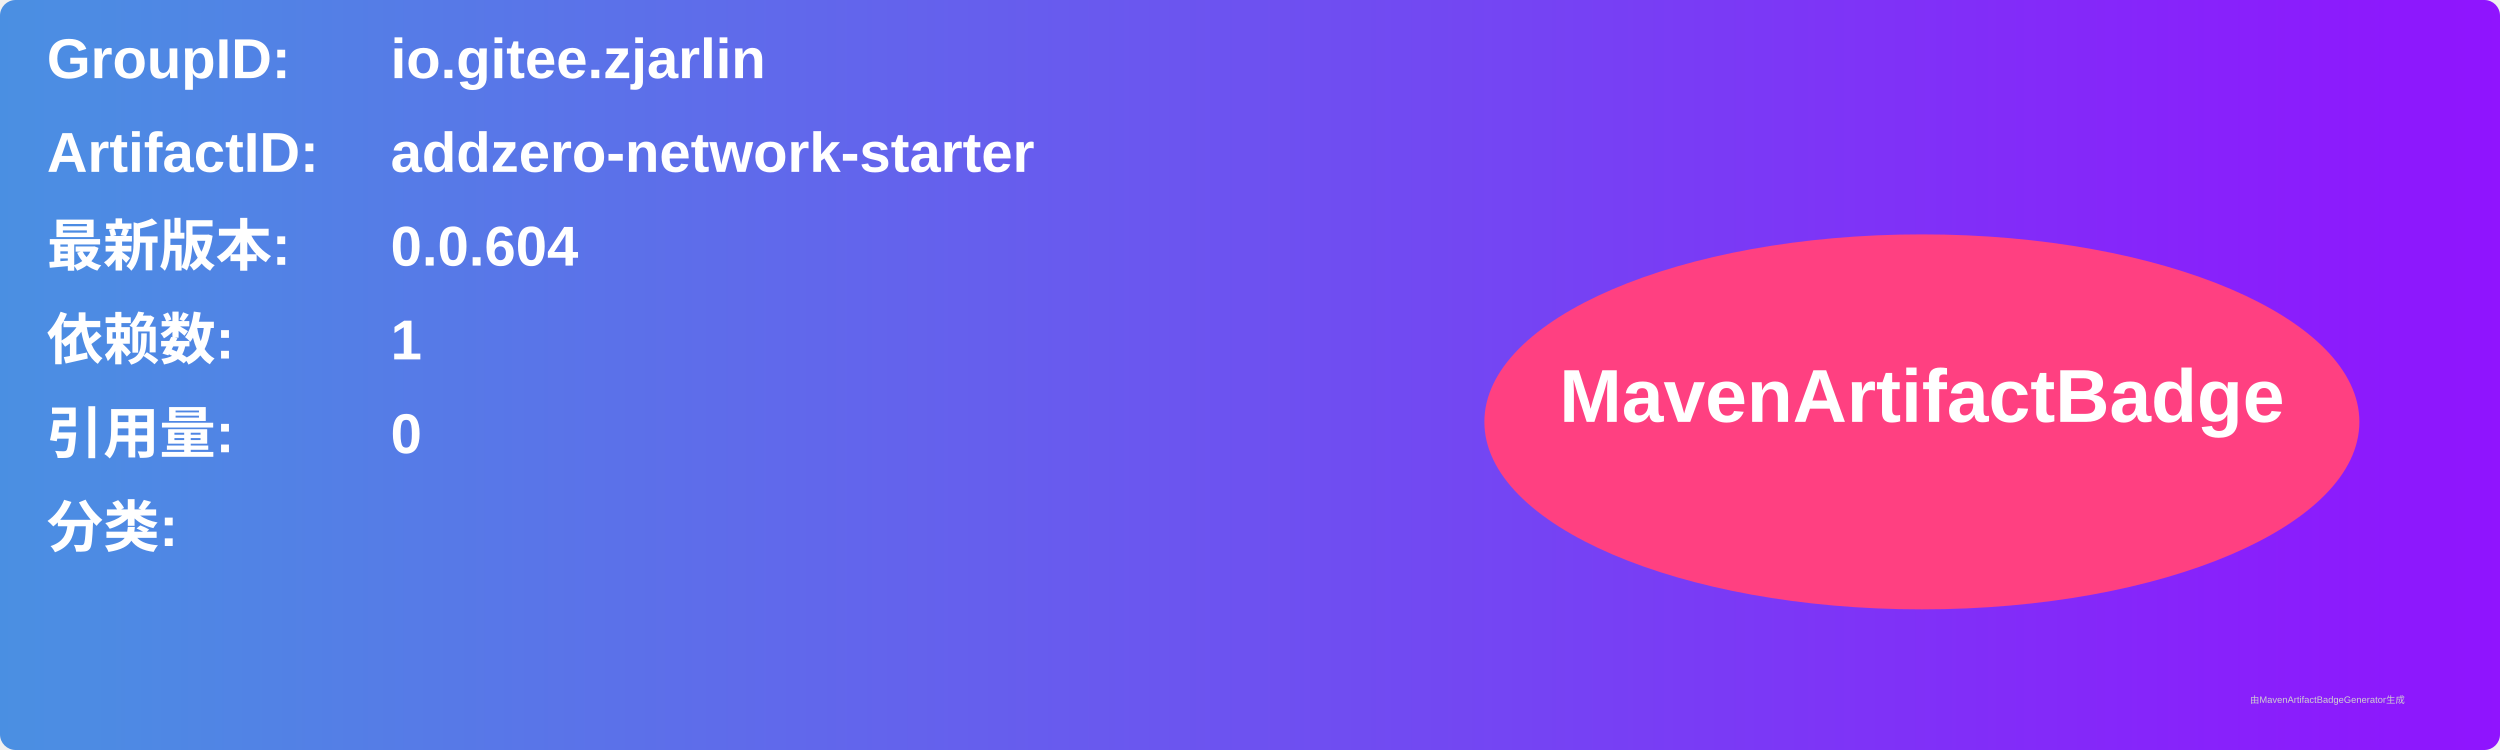
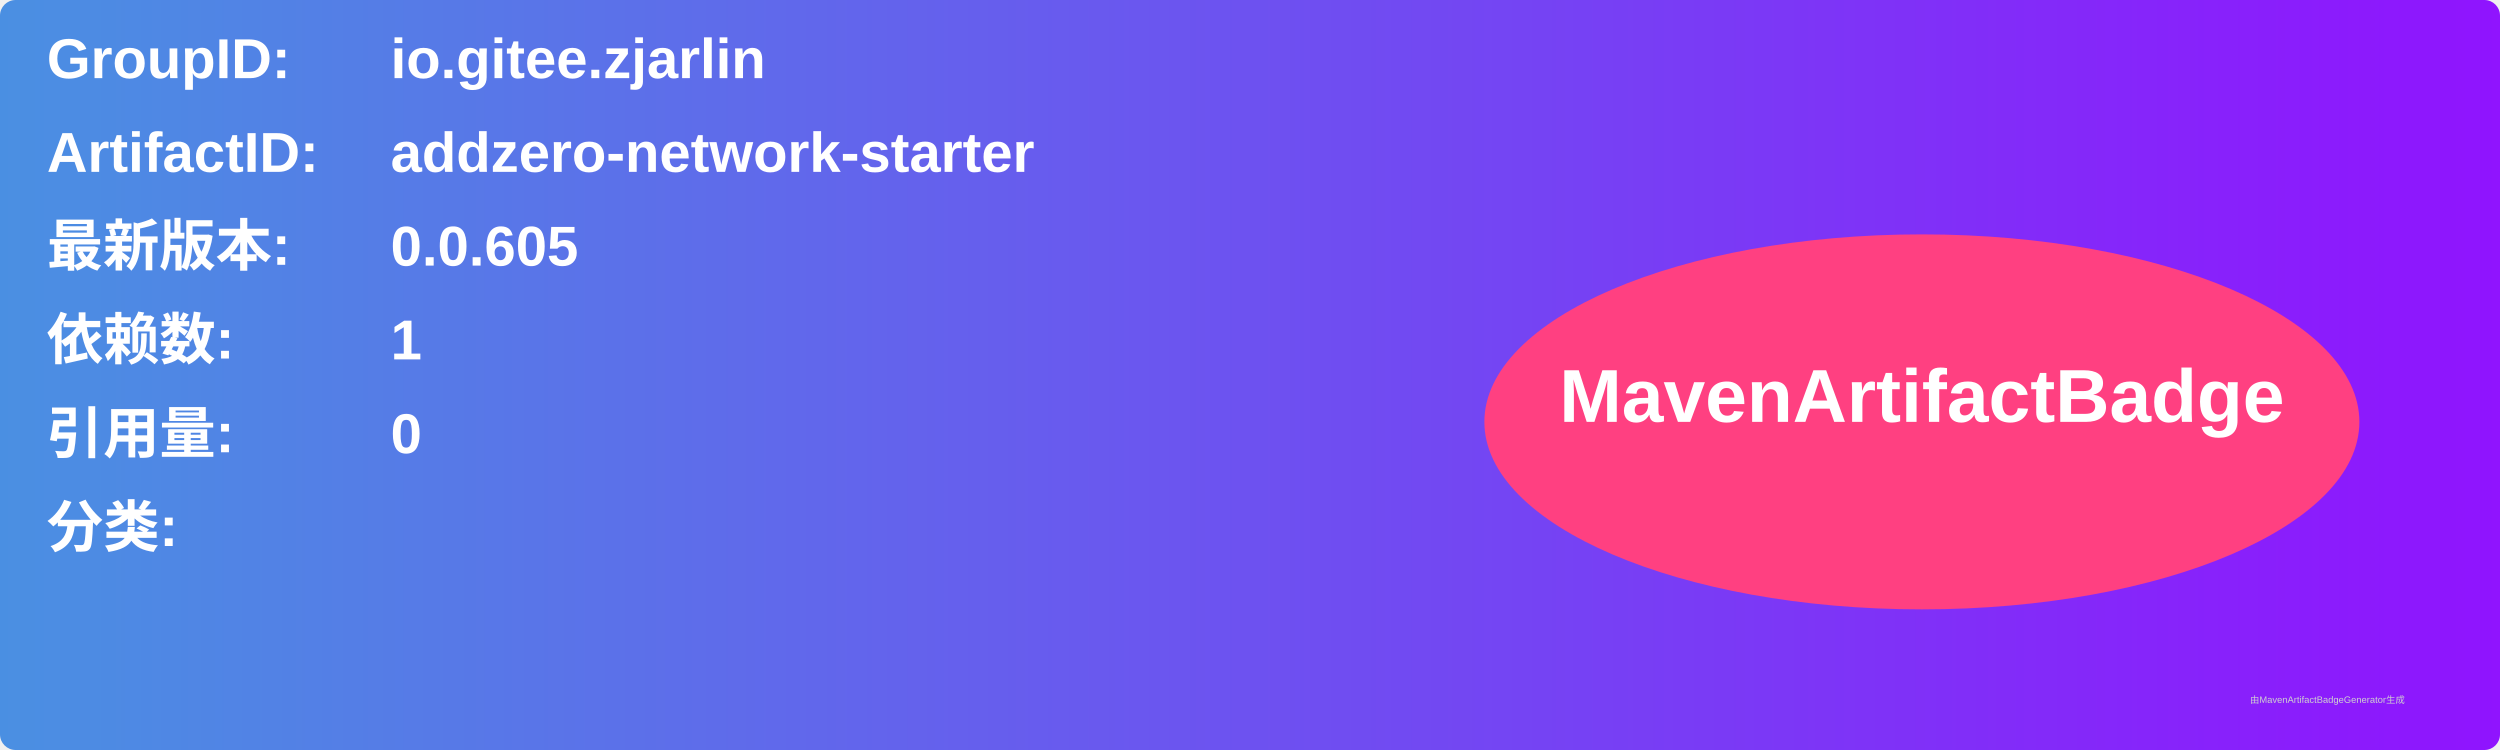
<svg xmlns="http://www.w3.org/2000/svg" width="800" height="240" viewBox="0 0 800 240">
  <linearGradient id="grad" x1="0%" y1="0%" x2="100%" y2="0%">
    <stop offset="0%" stop-color="#4a90e2" />
    <stop offset="100%" stop-color="#9013fe" />
  </linearGradient>
  <rect width="100%" height="100%" rx="5" ry="5" fill="url(#grad)" />
  <g transform="translate(15, 15)">
    <text x="0" y="10" font-family="Arial" font-size="18" fill="white" font-weight="bold" width="260">GroupID:</text>
    <text x="110" y="10" font-family="Arial" font-size="18" fill="white" font-weight="bold" width="460">io.gitee.zjarlin</text>
    <text x="0" y="40" font-family="Arial" font-size="18" fill="white" font-weight="bold" width="260">ArtifactID:</text>
    <text x="110" y="40" font-family="Arial" font-size="18" fill="white" font-weight="bold" width="460">addzero-network-starter</text>
    <text x="0" y="70" font-family="Arial" font-size="18" fill="white" font-weight="bold">最新版本:</text>
    <text x="110" y="70" font-family="Arial" font-size="18" fill="white" font-weight="bold">
-       <tspan font-weight="bold">0.0.604</tspan>
+       <tspan font-weight="bold">0.0.605</tspan>
    </text>
    <text x="0" y="100" font-family="Arial" font-size="18" fill="white" font-weight="bold">依赖数: </text>
    <text x="110" y="100" font-family="Arial" font-size="18" fill="white">
      <tspan font-weight="bold">1</tspan>
    </text>
    <text x="0" y="130" font-family="Arial" font-size="18" fill="white" font-weight="bold">引用量: </text>
    <text x="110" y="130" font-family="Arial" font-size="18" fill="white">
      <tspan font-weight="bold">0</tspan>
    </text>
    <text x="0" y="160" font-family="Arial" font-size="18" fill="white" font-weight="bold">分类:</text>
    <text x="10" y="190" font-family="Arial" font-size="10" fill="white">
      <tspan font-weight="bold" />
    </text>
    <ellipse cx="600" cy="120" rx="140" ry="60" fill="#ff4081" />
    <text x="600" y="120" text-anchor="middle" font-family="Arial" font-size="24" fill="white" font-weight="bold">MavenArtifactBadge</text>
  </g>
  <text x="720" y="225" font-family="Arial" font-size="3" fill="#d0d0d0">由MavenArtifactBadgeGenerator生成</text>
</svg>
